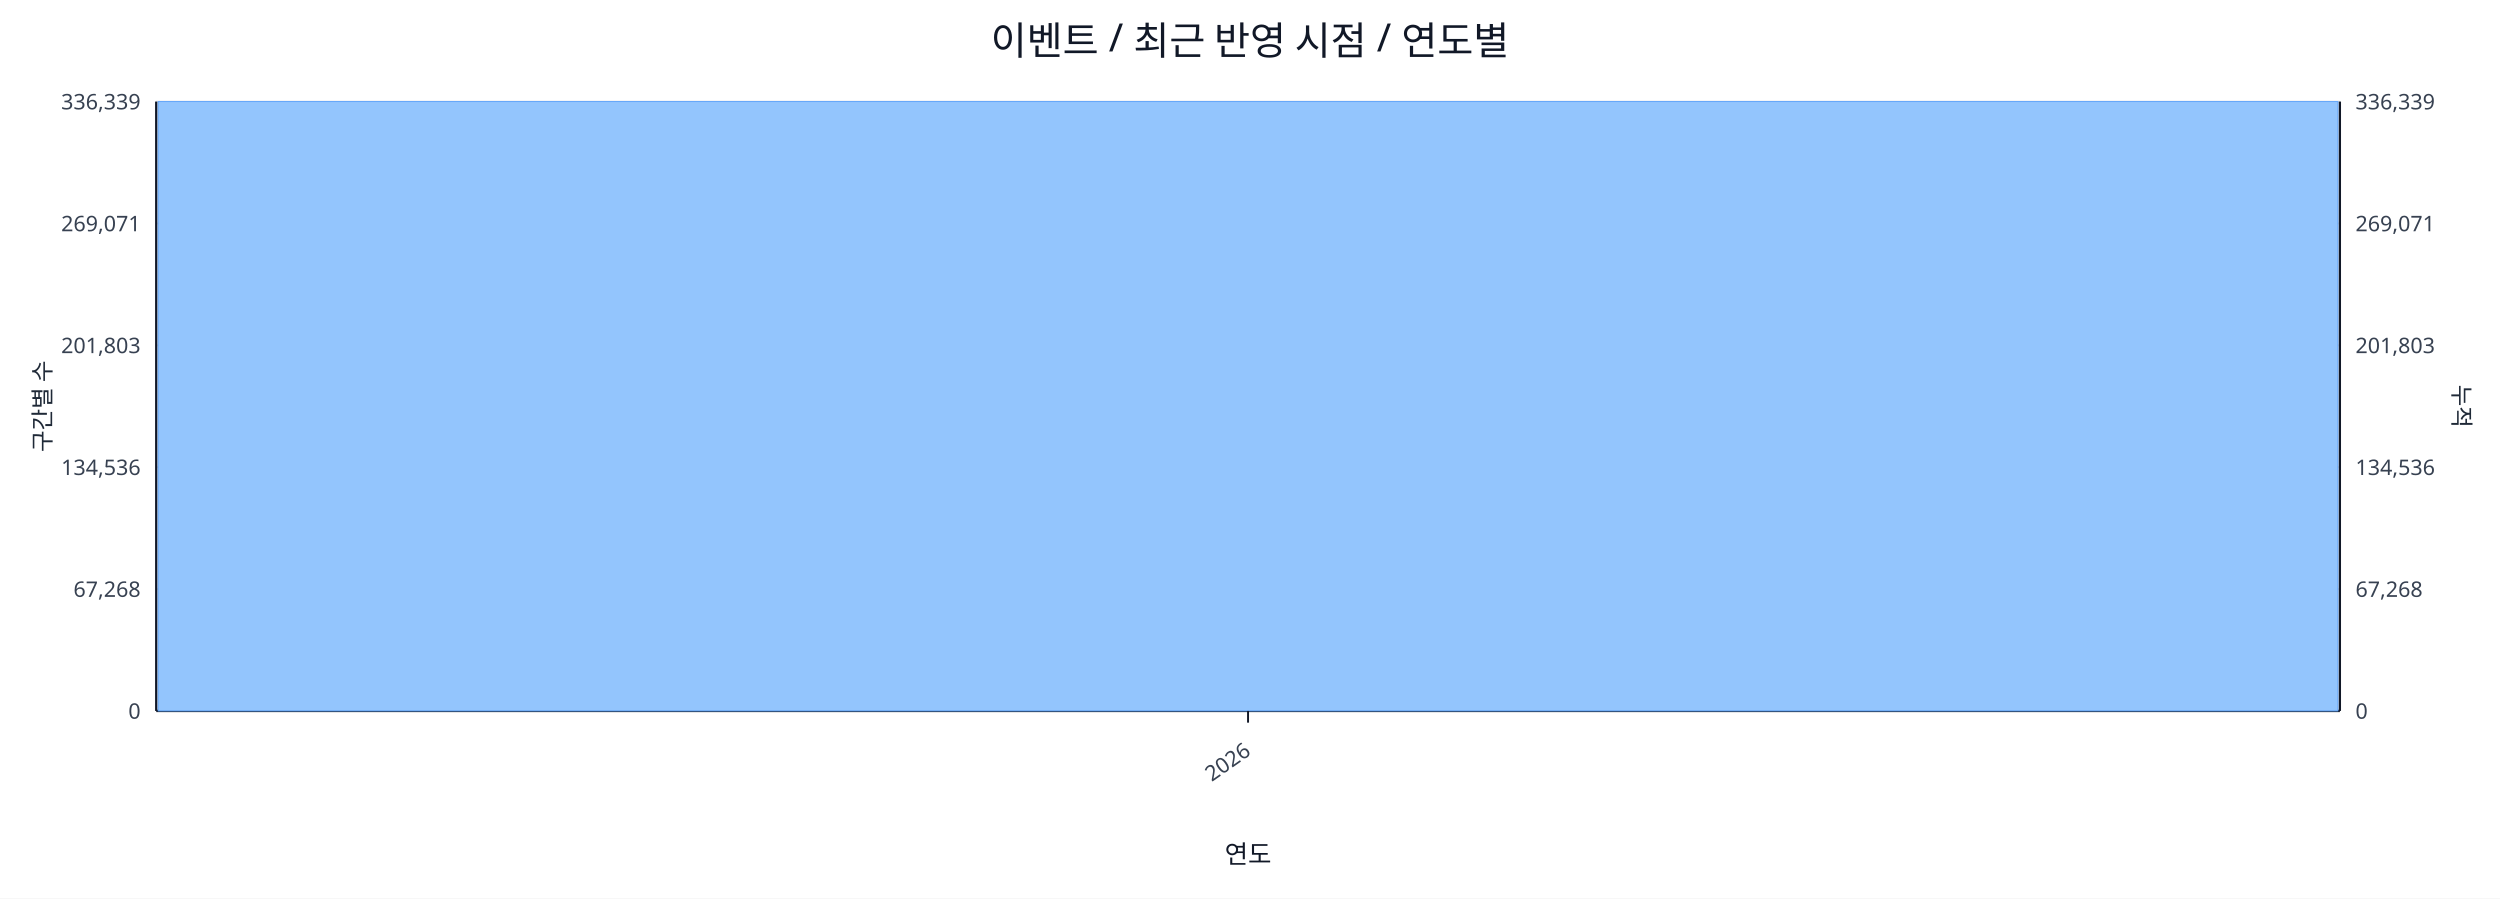
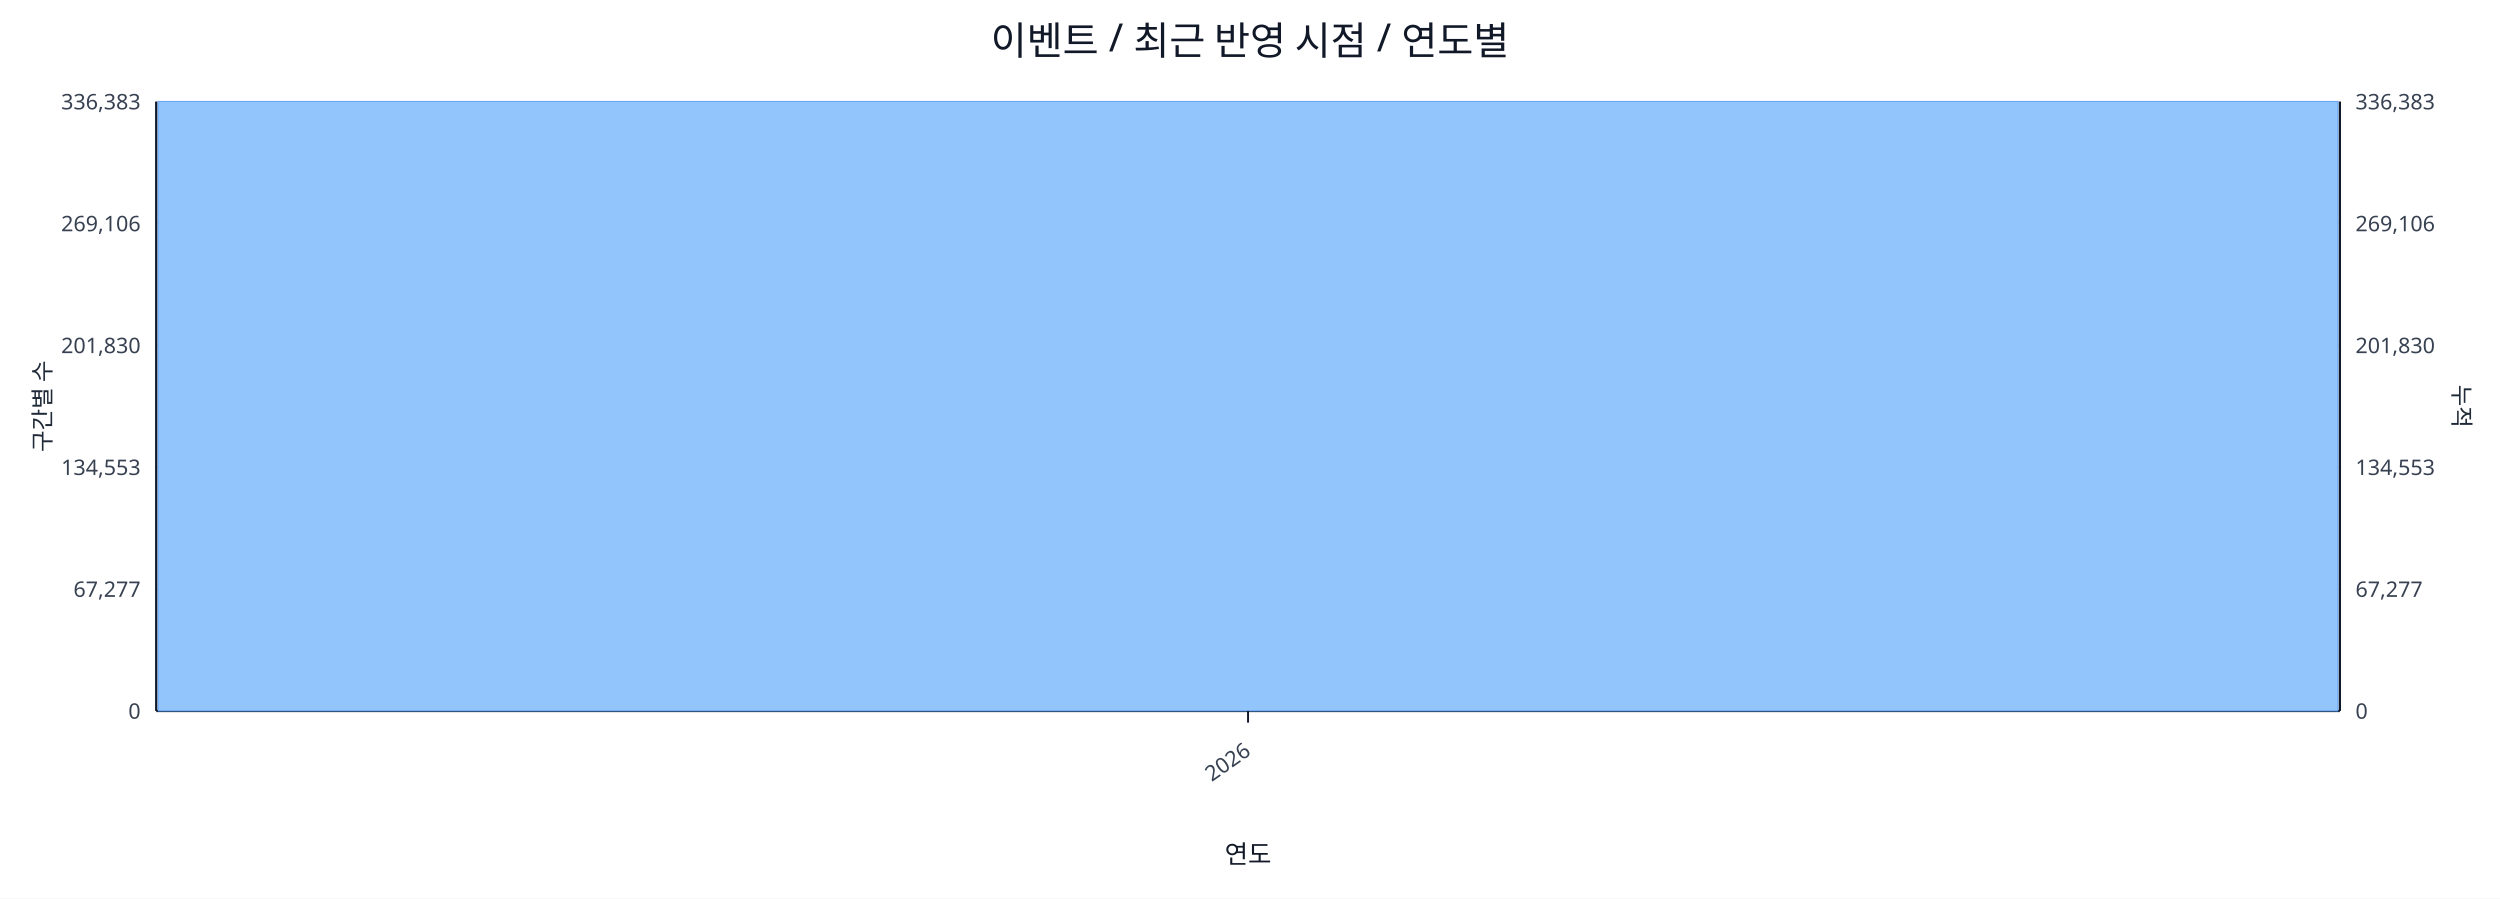
<svg xmlns="http://www.w3.org/2000/svg" width="1280" height="460" viewBox="0 0 1280 460">
  <rect x="0" y="0" width="100%" height="100%" fill="#ffffff" />
  <text x="640.0" y="28" font-size="20" text-anchor="middle" font-family="sans-serif" fill="#111827">이벤트 / 최근 반영 시점 / 연도별</text>
  <line x1="80.0" y1="52.0" x2="1198.0" y2="52.0" stroke="#e5e7eb" stroke-width="1" />
-   <text x="72.0" y="56.0" font-size="11" text-anchor="end" font-family="sans-serif" fill="#374151">336,339</text>
-   <text x="1206.0" y="56.0" font-size="11" text-anchor="start" font-family="sans-serif" fill="#374151">336,339</text>
+   <text x="72.0" y="56.0" font-size="11" text-anchor="end" font-family="sans-serif" fill="#374151">336,383</text>
+   <text x="1206.0" y="56.0" font-size="11" text-anchor="start" font-family="sans-serif" fill="#374151">336,383</text>
  <line x1="80.0" y1="114.4" x2="1198.0" y2="114.4" stroke="#e5e7eb" stroke-width="1" />
-   <text x="72.0" y="118.4" font-size="11" text-anchor="end" font-family="sans-serif" fill="#374151">269,071</text>
-   <text x="1206.0" y="118.4" font-size="11" text-anchor="start" font-family="sans-serif" fill="#374151">269,071</text>
+   <text x="72.0" y="118.4" font-size="11" text-anchor="end" font-family="sans-serif" fill="#374151">269,106</text>
+   <text x="1206.0" y="118.4" font-size="11" text-anchor="start" font-family="sans-serif" fill="#374151">269,106</text>
  <line x1="80.0" y1="176.8" x2="1198.0" y2="176.8" stroke="#e5e7eb" stroke-width="1" />
-   <text x="72.0" y="180.8" font-size="11" text-anchor="end" font-family="sans-serif" fill="#374151">201,803</text>
-   <text x="1206.0" y="180.8" font-size="11" text-anchor="start" font-family="sans-serif" fill="#374151">201,803</text>
+   <text x="72.0" y="180.8" font-size="11" text-anchor="end" font-family="sans-serif" fill="#374151">201,830</text>
+   <text x="1206.0" y="180.8" font-size="11" text-anchor="start" font-family="sans-serif" fill="#374151">201,830</text>
  <line x1="80.0" y1="239.2" x2="1198.0" y2="239.2" stroke="#e5e7eb" stroke-width="1" />
-   <text x="72.0" y="243.2" font-size="11" text-anchor="end" font-family="sans-serif" fill="#374151">134,536</text>
-   <text x="1206.0" y="243.2" font-size="11" text-anchor="start" font-family="sans-serif" fill="#374151">134,536</text>
+   <text x="72.0" y="243.2" font-size="11" text-anchor="end" font-family="sans-serif" fill="#374151">134,553</text>
+   <text x="1206.0" y="243.2" font-size="11" text-anchor="start" font-family="sans-serif" fill="#374151">134,553</text>
  <line x1="80.0" y1="301.6" x2="1198.0" y2="301.6" stroke="#e5e7eb" stroke-width="1" />
-   <text x="72.0" y="305.6" font-size="11" text-anchor="end" font-family="sans-serif" fill="#374151">67,268</text>
-   <text x="1206.0" y="305.6" font-size="11" text-anchor="start" font-family="sans-serif" fill="#374151">67,268</text>
+   <text x="72.0" y="305.6" font-size="11" text-anchor="end" font-family="sans-serif" fill="#374151">67,277</text>
+   <text x="1206.0" y="305.6" font-size="11" text-anchor="start" font-family="sans-serif" fill="#374151">67,277</text>
  <line x1="80.0" y1="364.0" x2="1198.0" y2="364.0" stroke="#e5e7eb" stroke-width="1" />
  <text x="72.0" y="368.0" font-size="11" text-anchor="end" font-family="sans-serif" fill="#374151">0</text>
  <text x="1206.0" y="368.0" font-size="11" text-anchor="start" font-family="sans-serif" fill="#374151">0</text>
  <line x1="80.0" y1="364.0" x2="1198.0" y2="364.0" stroke="#111827" stroke-width="1.2" />
  <line x1="80.0" y1="52.0" x2="80.0" y2="364.0" stroke="#111827" stroke-width="1.2" />
  <line x1="1198.0" y1="52.0" x2="1198.0" y2="364.0" stroke="#111827" stroke-width="1.2" />
  <rect x="81.0" y="52.0" width="1116.0" height="312.0" fill="#93c5fd" stroke="#60a5fa" stroke-width="0.5" />
  <polyline fill="none" stroke="#ef4444" stroke-width="2" points="639.0,52.0" />
  <line x1="639.0" y1="364.0" x2="639.0" y2="370.0" stroke="#111827" stroke-width="1" />
  <text x="641.0" y="386.0" font-size="11" text-anchor="end" transform="rotate(-35 641.0 386.0)" font-family="sans-serif" fill="#374151">2026</text>
  <text x="26" y="208.0" font-size="12" transform="rotate(-90 26 208.0)" text-anchor="middle" font-family="sans-serif" fill="#1f2937">구간별 수</text>
  <text x="1256.0" y="208.0" font-size="12" transform="rotate(90 1256.0 208.0)" text-anchor="middle" font-family="sans-serif" fill="#1f2937">누적</text>
  <text x="639.0" y="442.0" font-size="13" text-anchor="middle" font-family="sans-serif" fill="#111827">연도</text>
</svg>
